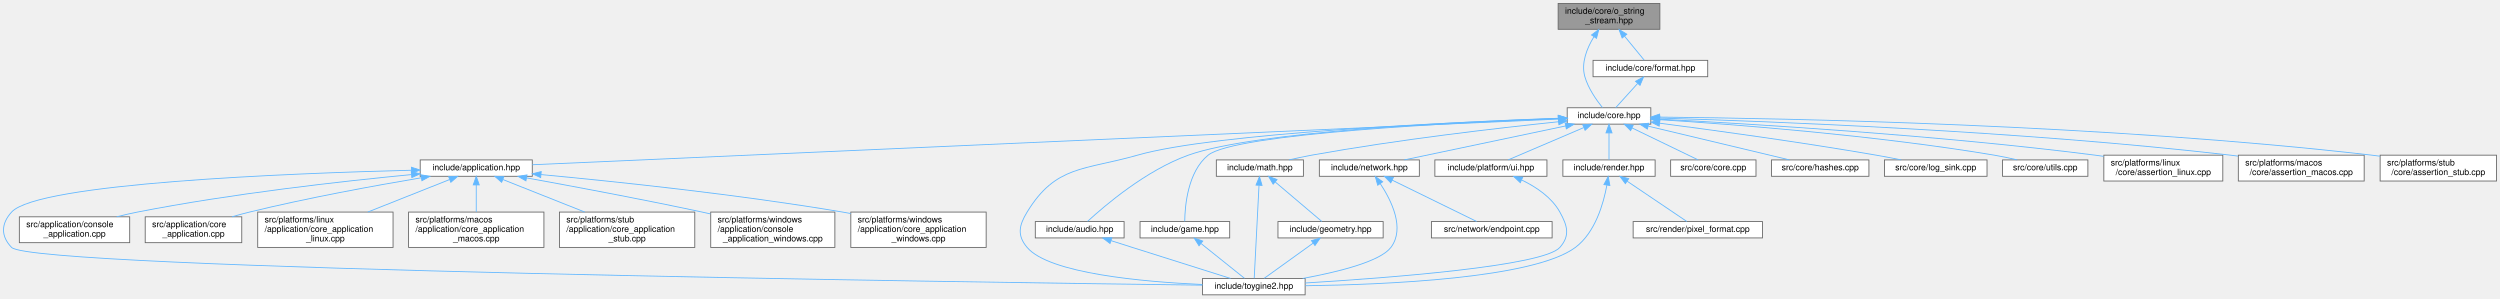
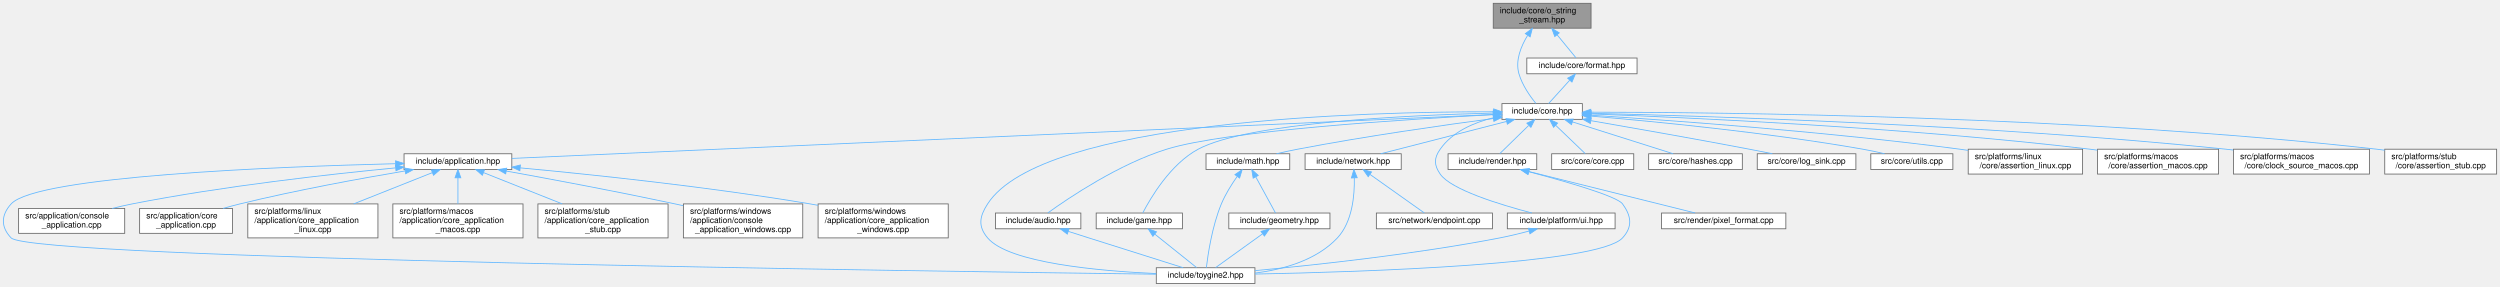
- <svg xmlns="http://www.w3.org/2000/svg" xmlns:xlink="http://www.w3.org/1999/xlink" width="2900pt" height="346pt" viewBox="0.00 0.00 2899.89 346.00">
+ <svg xmlns="http://www.w3.org/2000/svg" xmlns:xlink="http://www.w3.org/1999/xlink" width="3016pt" height="346pt" viewBox="0.00 0.00 3015.89 346.00">
  <g id="page0,1_graph0" class="graph" transform="scale(1 1) rotate(0) translate(4 342)">
    <g id="Node000001" class="node">
      <g id="a_Node000001">
        <a xlink:title="Allocator-free output string stream that appends into string-like storage.">
-           <polygon fill="#999999" stroke="#666666" points="1921.39,-338 1803.39,-338 1803.39,-308 1921.39,-308 1921.39,-338" />
-           <text text-anchor="start" x="1811.39" y="-326" font-family="Helvetica,sans-Serif" font-size="10.00">include/core/o_string</text>
-           <text text-anchor="middle" x="1862.39" y="-315" font-family="Helvetica,sans-Serif" font-size="10.00">_stream.hpp</text>
+           <polygon fill="#999999" stroke="#666666" points="1915.39,-338 1797.39,-338 1797.39,-308 1915.39,-308 1915.39,-338" />
+           <text text-anchor="start" x="1805.39" y="-326" font-family="Helvetica,sans-Serif" font-size="10.00">include/core/o_string</text>
+           <text text-anchor="middle" x="1856.39" y="-315" font-family="Helvetica,sans-Serif" font-size="10.00">_stream.hpp</text>
        </a>
      </g>
    </g>
    <g id="Node000002" class="node">
      <g id="a_Node000002">
        <a xlink:href="../../da/d47/core_8hpp.html" target="_top" xlink:title="Umbrella header for the engine core module.">
-           <polygon fill="white" stroke="#666666" points="1910.89,-217 1813.89,-217 1813.89,-198 1910.89,-198 1910.89,-217" />
-           <text text-anchor="middle" x="1862.39" y="-205" font-family="Helvetica,sans-Serif" font-size="10.00">include/core.hpp</text>
+           <polygon fill="white" stroke="#666666" points="1904.89,-217 1807.89,-217 1807.89,-198 1904.89,-198 1904.89,-217" />
+           <text text-anchor="middle" x="1856.39" y="-205" font-family="Helvetica,sans-Serif" font-size="10.00">include/core.hpp</text>
        </a>
      </g>
    </g>
    <g id="edge1_Node000001_Node000002" class="edge">
      <g id="a_edge1_Node000001_Node000002">
        <a xlink:title=" ">
-           <path fill="none" stroke="#63b8ff" d="M1844.86,-299.29C1836.75,-286.03 1829.82,-268.85 1834.39,-253 1838.33,-239.32 1847.87,-225.79 1854.71,-217.3" />
-           <polygon fill="#63b8ff" stroke="#63b8ff" points="1842.07,-301.41 1850.54,-307.77 1847.89,-297.52 1842.07,-301.41" />
-         </a>
-       </g>
-     </g>
-     <g id="Node000028" class="node">
-       <g id="a_Node000028">
+           <path fill="none" stroke="#63b8ff" d="M1838.86,-299.29C1830.75,-286.03 1823.82,-268.85 1828.39,-253 1832.33,-239.32 1841.87,-225.79 1848.71,-217.3" />
+           <polygon fill="#63b8ff" stroke="#63b8ff" points="1836.07,-301.41 1844.54,-307.77 1841.89,-297.52 1836.07,-301.41" />
+         </a>
+       </g>
+     </g>
+     <g id="Node000029" class="node">
+       <g id="a_Node000029">
        <a xlink:href="../../d4/d0a/format_8hpp.html" target="_top" xlink:title="Format functions for substituting arguments into {} and {N} placeholders.">
-           <polygon fill="white" stroke="#666666" points="1976.89,-272 1843.89,-272 1843.89,-253 1976.89,-253 1976.89,-272" />
-           <text text-anchor="middle" x="1910.39" y="-260" font-family="Helvetica,sans-Serif" font-size="10.00">include/core/format.hpp</text>
-         </a>
-       </g>
-     </g>
-     <g id="edge35_Node000001_Node000028" class="edge">
-       <g id="a_edge35_Node000001_Node000028">
-         <a xlink:title=" ">
-           <path fill="none" stroke="#63b8ff" d="M1880.36,-300.09C1888.3,-290.42 1897.16,-279.61 1903.19,-272.27" />
-           <polygon fill="#63b8ff" stroke="#63b8ff" points="1877.64,-297.89 1874.01,-307.84 1883.05,-302.33 1877.64,-297.89" />
+           <polygon fill="white" stroke="#666666" points="1970.89,-272 1837.89,-272 1837.89,-253 1970.89,-253 1970.89,-272" />
+           <text text-anchor="middle" x="1904.39" y="-260" font-family="Helvetica,sans-Serif" font-size="10.00">include/core/format.hpp</text>
+         </a>
+       </g>
+     </g>
+     <g id="edge36_Node000001_Node000029" class="edge">
+       <g id="a_edge36_Node000001_Node000029">
+         <a xlink:title=" ">
+           <path fill="none" stroke="#63b8ff" d="M1874.36,-300.09C1882.3,-290.42 1891.16,-279.61 1897.19,-272.27" />
+           <polygon fill="#63b8ff" stroke="#63b8ff" points="1871.64,-297.89 1868.01,-307.84 1877.05,-302.33 1871.64,-297.89" />
        </a>
      </g>
    </g>
    <g id="Node000003" class="node">
      <g id="a_Node000003">
        <a xlink:href="../../d4/d01/application_8hpp.html" target="_top" xlink:title="Umbrella header for the application module.">
          <polygon fill="white" stroke="#666666" points="613.39,-156.5 483.39,-156.5 483.39,-137.5 613.39,-137.5 613.39,-156.5" />
          <text text-anchor="middle" x="548.39" y="-144.5" font-family="Helvetica,sans-Serif" font-size="10.00">include/application.hpp</text>
        </a>
      </g>
    </g>
    <g id="edge2_Node000002_Node000003" class="edge">
      <g id="a_edge2_Node000002_Node000003">
        <a xlink:title=" ">
-           <path fill="none" stroke="#63b8ff" d="M1803.49,-203.88C1587.45,-194.26 839.42,-160.96 613.5,-150.9" />
-           <polygon fill="#63b8ff" stroke="#63b8ff" points="1803.52,-207.38 1813.67,-204.33 1803.83,-200.39 1803.52,-207.38" />
+           <path fill="none" stroke="#63b8ff" d="M1797.34,-203.86C1581.85,-194.22 838.67,-160.98 613.53,-150.91" />
+           <polygon fill="#63b8ff" stroke="#63b8ff" points="1797.35,-207.36 1807.5,-204.31 1797.66,-200.37 1797.35,-207.36" />
        </a>
      </g>
    </g>
    <g id="Node000004" class="node">
      <g id="a_Node000004">
        <a xlink:href="../../d8/d8c/toygine2_8hpp.html" target="_top" xlink:title="Main umbrella header for the engine.">
          <polygon fill="white" stroke="#666666" points="1509.89,-19 1390.89,-19 1390.89,0 1509.89,0 1509.89,-19" />
          <text text-anchor="middle" x="1450.39" y="-7" font-family="Helvetica,sans-Serif" font-size="10.00">include/toygine2.hpp</text>
        </a>
      </g>
    </g>
    <g id="edge27_Node000002_Node000004" class="edge">
      <g id="a_edge27_Node000002_Node000004">
        <a xlink:title=" ">
-           <path fill="none" stroke="#63b8ff" d="M1803.46,-204.63C1681.6,-200.28 1405.73,-187.84 1315.39,-162 1253.85,-144.4 1220.7,-150.65 1187.39,-96 1177.9,-80.44 1175.62,-68.92 1187.39,-55 1212.9,-24.8 1321.38,-15.09 1390.8,-11.97" />
-           <polygon fill="#63b8ff" stroke="#63b8ff" points="1803.6,-208.14 1813.71,-204.99 1803.84,-201.14 1803.6,-208.14" />
+           <path fill="none" stroke="#63b8ff" d="M1797.44,-207.16C1646.47,-207.35 1253.15,-197.9 1187.39,-96 1177.5,-80.69 1175.62,-68.92 1187.39,-55 1212.9,-24.8 1321.38,-15.09 1390.8,-11.97" />
+           <polygon fill="#63b8ff" stroke="#63b8ff" points="1797.89,-210.66 1807.88,-207.13 1797.87,-203.66 1797.89,-210.66" />
        </a>
      </g>
    </g>
    <g id="Node000012" class="node">
      <g id="a_Node000012">
        <a xlink:href="../../d1/d71/audio_8hpp.html" target="_top" xlink:title="Umbrella header for the audio module.">
          <polygon fill="white" stroke="#666666" points="1299.89,-85 1196.89,-85 1196.89,-66 1299.89,-66 1299.89,-85" />
          <text text-anchor="middle" x="1248.39" y="-73" font-family="Helvetica,sans-Serif" font-size="10.00">include/audio.hpp</text>
        </a>
      </g>
    </g>
    <g id="edge11_Node000002_Node000012" class="edge">
      <g id="a_edge11_Node000002_Node000012">
        <a xlink:title=" ">
-           <path fill="none" stroke="#63b8ff" d="M1803.54,-204.81C1691.53,-200.99 1451.97,-189.75 1374.39,-162 1325.35,-144.46 1277.17,-103.28 1257.56,-85.24" />
-           <polygon fill="#63b8ff" stroke="#63b8ff" points="1803.53,-208.31 1813.65,-205.14 1803.77,-201.31 1803.53,-208.31" />
+           <path fill="none" stroke="#63b8ff" d="M1797.37,-203.67C1691.91,-198.12 1475.42,-184.36 1403.39,-162 1345.57,-144.05 1284.95,-103.1 1260.08,-85.17" />
+           <polygon fill="#63b8ff" stroke="#63b8ff" points="1797.35,-207.17 1807.52,-204.2 1797.72,-200.18 1797.35,-207.17" />
        </a>
      </g>
    </g>
    <g id="Node000013" class="node">
      <g id="a_Node000013">
        <a xlink:href="../../d8/d39/game_8hpp.html" target="_top" xlink:title="Umbrella header for the game module.">
          <polygon fill="white" stroke="#666666" points="1422.39,-85 1318.39,-85 1318.39,-66 1422.39,-66 1422.39,-85" />
          <text text-anchor="middle" x="1370.39" y="-73" font-family="Helvetica,sans-Serif" font-size="10.00">include/game.hpp</text>
        </a>
      </g>
    </g>
    <g id="edge13_Node000002_Node000013" class="edge">
      <g id="a_edge13_Node000002_Node000013">
        <a xlink:title=" ">
-           <path fill="none" stroke="#63b8ff" d="M1803.41,-204.45C1685.29,-199.84 1428.33,-187.03 1397.39,-162 1373.67,-142.81 1370.44,-102.89 1370.23,-85.23" />
-           <polygon fill="#63b8ff" stroke="#63b8ff" points="1803.59,-207.96 1813.71,-204.85 1803.85,-200.97 1803.59,-207.96" />
+           <path fill="none" stroke="#63b8ff" d="M1797.34,-205.58C1697.78,-203.13 1501.52,-194.25 1441.39,-162 1407.89,-144.03 1383.9,-103.09 1374.62,-85.17" />
+           <polygon fill="#63b8ff" stroke="#63b8ff" points="1797.45,-209.08 1807.53,-205.81 1797.61,-202.08 1797.45,-209.08" />
        </a>
      </g>
    </g>
    <g id="Node000014" class="node">
      <g id="a_Node000014">
        <a xlink:href="../../d4/d78/math_8hpp.html" target="_top" xlink:title="Umbrella header for the math module.">
-           <polygon fill="white" stroke="#666666" points="1507.89,-156.5 1406.89,-156.5 1406.89,-137.5 1507.89,-137.5 1507.89,-156.5" />
-           <text text-anchor="middle" x="1457.39" y="-144.5" font-family="Helvetica,sans-Serif" font-size="10.00">include/math.hpp</text>
+           <polygon fill="white" stroke="#666666" points="1551.89,-156.5 1450.89,-156.5 1450.89,-137.5 1551.89,-137.5 1551.89,-156.5" />
+           <text text-anchor="middle" x="1501.39" y="-144.5" font-family="Helvetica,sans-Serif" font-size="10.00">include/math.hpp</text>
        </a>
      </g>
    </g>
    <g id="edge15_Node000002_Node000014" class="edge">
      <g id="a_edge15_Node000002_Node000014">
        <a xlink:title=" ">
-           <path fill="none" stroke="#63b8ff" d="M1803.65,-200.75C1734.77,-193.59 1617.3,-180.05 1517.39,-162 1508.86,-160.46 1499.72,-158.49 1491.21,-156.52" />
-           <polygon fill="#63b8ff" stroke="#63b8ff" points="1803.56,-204.26 1813.87,-201.8 1804.28,-197.3 1803.56,-204.26" />
+           <path fill="none" stroke="#63b8ff" d="M1797.64,-199.04C1737.93,-191.13 1642.89,-177.63 1561.39,-162 1553.09,-160.41 1544.2,-158.47 1535.87,-156.54" />
+           <polygon fill="#63b8ff" stroke="#63b8ff" points="1797.27,-202.52 1807.64,-200.36 1798.18,-195.58 1797.27,-202.52" />
        </a>
      </g>
    </g>
    <g id="Node000016" class="node">
      <g id="a_Node000016">
        <a xlink:href="../../d6/d67/network_8hpp.html" target="_top" xlink:title="Umbrella header for the network module.">
-           <polygon fill="white" stroke="#666666" points="1642.39,-156.5 1526.39,-156.5 1526.39,-137.5 1642.39,-137.5 1642.39,-156.5" />
-           <text text-anchor="middle" x="1584.39" y="-144.5" font-family="Helvetica,sans-Serif" font-size="10.00">include/network.hpp</text>
+           <polygon fill="white" stroke="#666666" points="1686.39,-156.5 1570.39,-156.5 1570.39,-137.5 1686.39,-137.5 1686.39,-156.5" />
+           <text text-anchor="middle" x="1628.39" y="-144.5" font-family="Helvetica,sans-Serif" font-size="10.00">include/network.hpp</text>
        </a>
      </g>
    </g>
    <g id="edge19_Node000002_Node000016" class="edge">
      <g id="a_edge19_Node000002_Node000016">
        <a xlink:title=" ">
-           <path fill="none" stroke="#63b8ff" d="M1811.98,-195.89C1758.3,-184.6 1674.4,-166.94 1624.86,-156.52" />
-           <polygon fill="#63b8ff" stroke="#63b8ff" points="1811.46,-199.36 1821.96,-197.99 1812.9,-192.51 1811.46,-199.36" />
+           <path fill="none" stroke="#63b8ff" d="M1813.38,-195.47C1769.31,-184.16 1701.7,-166.81 1661.58,-156.52" />
+           <polygon fill="#63b8ff" stroke="#63b8ff" points="1812.68,-198.9 1823.23,-197.99 1814.42,-192.12 1812.68,-198.9" />
        </a>
      </g>
    </g>
    <g id="Node000018" class="node">
      <g id="a_Node000018">
        <a xlink:href="../../de/dd6/ui_8hpp.html" target="_top" xlink:title="Umbrella header for platform UI types.">
-           <polygon fill="white" stroke="#666666" points="1790.39,-156.5 1660.39,-156.5 1660.39,-137.5 1790.39,-137.5 1790.39,-156.5" />
-           <text text-anchor="middle" x="1725.39" y="-144.5" font-family="Helvetica,sans-Serif" font-size="10.00">include/platform/ui.hpp</text>
+           <polygon fill="white" stroke="#666666" points="1944.39,-85 1814.39,-85 1814.39,-66 1944.39,-66 1944.39,-85" />
+           <text text-anchor="middle" x="1879.39" y="-73" font-family="Helvetica,sans-Serif" font-size="10.00">include/platform/ui.hpp</text>
        </a>
      </g>
    </g>
    <g id="edge22_Node000002_Node000018" class="edge">
      <g id="a_edge22_Node000002_Node000018">
        <a xlink:title=" ">
-           <path fill="none" stroke="#63b8ff" d="M1832.95,-193.93C1806.5,-182.64 1768.37,-166.36 1745.33,-156.52" />
-           <polygon fill="#63b8ff" stroke="#63b8ff" points="1831.89,-197.29 1842.46,-197.99 1834.64,-190.85 1831.89,-197.29" />
+           <path fill="none" stroke="#63b8ff" d="M1797.88,-200.01C1773.79,-194.13 1748.12,-182.99 1733.39,-162 1725.73,-151.09 1725.82,-142.98 1733.39,-132 1746.32,-113.25 1805.15,-95.21 1844.07,-85.02" />
+           <polygon fill="#63b8ff" stroke="#63b8ff" points="1797.2,-203.44 1807.72,-202.16 1798.69,-196.61 1797.2,-203.44" />
        </a>
      </g>
    </g>
    <g id="Node000019" class="node">
      <g id="a_Node000019">
        <a xlink:href="../../d6/d4b/render_8hpp.html" target="_top" xlink:title="Umbrella header for the render module.">
-           <polygon fill="white" stroke="#666666" points="1915.89,-156.5 1808.89,-156.5 1808.89,-137.5 1915.89,-137.5 1915.89,-156.5" />
-           <text text-anchor="middle" x="1862.39" y="-144.5" font-family="Helvetica,sans-Serif" font-size="10.00">include/render.hpp</text>
+           <polygon fill="white" stroke="#666666" points="1849.89,-156.5 1742.89,-156.5 1742.89,-137.5 1849.89,-137.5 1849.89,-156.5" />
+           <text text-anchor="middle" x="1796.39" y="-144.5" font-family="Helvetica,sans-Serif" font-size="10.00">include/render.hpp</text>
        </a>
      </g>
    </g>
    <g id="edge24_Node000002_Node000019" class="edge">
      <g id="a_edge24_Node000002_Node000019">
        <a xlink:title=" ">
-           <path fill="none" stroke="#63b8ff" d="M1862.39,-187.66C1862.39,-177.24 1862.39,-164.8 1862.39,-156.67" />
-           <polygon fill="#63b8ff" stroke="#63b8ff" points="1858.89,-187.87 1862.39,-197.87 1865.89,-187.87 1858.89,-187.87" />
+           <path fill="none" stroke="#63b8ff" d="M1840.07,-190.59C1828.86,-179.67 1814.42,-165.58 1805.28,-156.67" />
+           <polygon fill="#63b8ff" stroke="#63b8ff" points="1837.93,-193.39 1847.53,-197.87 1842.82,-188.38 1837.93,-193.39" />
        </a>
      </g>
    </g>
    <g id="Node000021" class="node">
      <g id="a_Node000021">
        <a xlink:href="../../da/de0/core_8cpp.html" target="_top" xlink:title="Implementation of toy::initialize() and toy::deInitialize() lifecycle functions.">
-           <polygon fill="white" stroke="#666666" points="2032.89,-156.5 1933.89,-156.5 1933.89,-137.5 2032.89,-137.5 2032.89,-156.5" />
-           <text text-anchor="middle" x="1983.39" y="-144.5" font-family="Helvetica,sans-Serif" font-size="10.00">src/core/core.cpp</text>
+           <polygon fill="white" stroke="#666666" points="1966.89,-156.5 1867.89,-156.5 1867.89,-137.5 1966.89,-137.5 1966.89,-156.5" />
+           <text text-anchor="middle" x="1917.39" y="-144.5" font-family="Helvetica,sans-Serif" font-size="10.00">src/core/core.cpp</text>
        </a>
      </g>
    </g>
    <g id="edge28_Node000002_Node000021" class="edge">
      <g id="a_edge28_Node000002_Node000021">
        <a xlink:title=" ">
-           <path fill="none" stroke="#63b8ff" d="M1889,-193.63C1912.34,-182.35 1945.6,-166.27 1965.77,-156.52" />
-           <polygon fill="#63b8ff" stroke="#63b8ff" points="1887.46,-190.49 1879.98,-197.99 1890.51,-196.79 1887.46,-190.49" />
+           <path fill="none" stroke="#63b8ff" d="M1872.64,-190.91C1884.08,-179.94 1898.96,-165.67 1908.35,-156.67" />
+           <polygon fill="#63b8ff" stroke="#63b8ff" points="1870.18,-188.42 1865.39,-197.87 1875.03,-193.47 1870.18,-188.42" />
        </a>
      </g>
    </g>
    <g id="Node000022" class="node">
      <g id="a_Node000022">
        <a xlink:href="../../db/d2d/hashes_8cpp.html" target="_top" xlink:title="Table-driven implementations of toy::crc8(), toy::crc16(), and toy::crc32().">
-           <polygon fill="white" stroke="#666666" points="2163.89,-156.5 2050.89,-156.5 2050.89,-137.5 2163.89,-137.5 2163.89,-156.5" />
-           <text text-anchor="middle" x="2107.39" y="-144.5" font-family="Helvetica,sans-Serif" font-size="10.00">src/core/hashes.cpp</text>
+           <polygon fill="white" stroke="#666666" points="2097.89,-156.5 1984.89,-156.5 1984.89,-137.5 2097.89,-137.5 2097.89,-156.5" />
+           <text text-anchor="middle" x="2041.39" y="-144.5" font-family="Helvetica,sans-Serif" font-size="10.00">src/core/hashes.cpp</text>
        </a>
      </g>
    </g>
    <g id="edge29_Node000002_Node000022" class="edge">
      <g id="a_edge29_Node000002_Node000022">
        <a xlink:title=" ">
-           <path fill="none" stroke="#63b8ff" d="M1908,-195.61C1955.35,-184.3 2028.42,-166.85 2071.72,-156.52" />
-           <polygon fill="#63b8ff" stroke="#63b8ff" points="1906.92,-192.27 1898.01,-197.99 1908.55,-199.08 1906.92,-192.27" />
+           <path fill="none" stroke="#63b8ff" d="M1892.87,-194.96C1928.65,-183.65 1982.38,-166.66 2014.45,-156.52" />
+           <polygon fill="#63b8ff" stroke="#63b8ff" points="1891.77,-191.64 1883.29,-197.99 1893.88,-198.32 1891.77,-191.64" />
        </a>
      </g>
    </g>
    <g id="Node000023" class="node">
      <g id="a_Node000023">
        <a xlink:href="../../d2/d51/log__sink_8cpp.html" target="_top" xlink:title="Out-of-line definitions for toy::log::ISink.">
-           <polygon fill="white" stroke="#666666" points="2300.89,-156.5 2181.89,-156.5 2181.89,-137.5 2300.89,-137.5 2300.89,-156.5" />
-           <text text-anchor="middle" x="2241.39" y="-144.5" font-family="Helvetica,sans-Serif" font-size="10.00">src/core/log_sink.cpp</text>
+           <polygon fill="white" stroke="#666666" points="2234.89,-156.5 2115.89,-156.5 2115.89,-137.5 2234.89,-137.5 2234.89,-156.5" />
+           <text text-anchor="middle" x="2175.39" y="-144.5" font-family="Helvetica,sans-Serif" font-size="10.00">src/core/log_sink.cpp</text>
        </a>
      </g>
    </g>
    <g id="edge30_Node000002_Node000023" class="edge">
      <g id="a_edge30_Node000002_Node000023">
        <a xlink:title=" ">
-           <path fill="none" stroke="#63b8ff" d="M1921.17,-199.09C1983.64,-190.97 2085.22,-177.09 2172.39,-162 2181.78,-160.37 2191.86,-158.44 2201.32,-156.53" />
-           <polygon fill="#63b8ff" stroke="#63b8ff" points="1920.58,-195.63 1911.11,-200.39 1921.48,-202.58 1920.58,-195.63" />
+           <path fill="none" stroke="#63b8ff" d="M1915.43,-196.4C1966.14,-187.63 2041.16,-174.42 2106.39,-162 2115.39,-160.29 2125.04,-158.37 2134.19,-156.53" />
+           <polygon fill="#63b8ff" stroke="#63b8ff" points="1914.57,-193 1905.31,-198.15 1915.76,-199.9 1914.57,-193" />
        </a>
      </g>
    </g>
    <g id="Node000024" class="node">
      <g id="a_Node000024">
        <a xlink:href="../../de/d06/utils_8cpp.html" target="_top" xlink:title="Definitions for string, encoding, and number utilities declared in core/utils.hpp.">
-           <polygon fill="white" stroke="#666666" points="2417.89,-156.5 2318.89,-156.5 2318.89,-137.5 2417.89,-137.5 2417.89,-156.5" />
-           <text text-anchor="middle" x="2368.39" y="-144.5" font-family="Helvetica,sans-Serif" font-size="10.00">src/core/utils.cpp</text>
+           <polygon fill="white" stroke="#666666" points="2351.89,-156.5 2252.89,-156.5 2252.89,-137.5 2351.89,-137.5 2351.89,-156.5" />
+           <text text-anchor="middle" x="2302.39" y="-144.5" font-family="Helvetica,sans-Serif" font-size="10.00">src/core/utils.cpp</text>
        </a>
      </g>
    </g>
    <g id="edge31_Node000002_Node000024" class="edge">
      <g id="a_edge31_Node000002_Node000024">
        <a xlink:title=" ">
-           <path fill="none" stroke="#63b8ff" d="M1921.01,-203.17C2006.75,-197.74 2171.17,-185.17 2309.39,-162 2318,-160.56 2327.23,-158.58 2335.78,-156.56" />
-           <polygon fill="#63b8ff" stroke="#63b8ff" points="1920.72,-199.68 1910.95,-203.8 1921.15,-206.67 1920.72,-199.68" />
+           <path fill="none" stroke="#63b8ff" d="M1915.25,-201.92C1991.38,-195.49 2127.92,-182.27 2243.39,-162 2251.89,-160.51 2261,-158.54 2269.45,-156.54" />
+           <polygon fill="#63b8ff" stroke="#63b8ff" points="1914.59,-198.46 1904.92,-202.78 1915.17,-205.43 1914.59,-198.46" />
        </a>
      </g>
    </g>
    <g id="Node000025" class="node">
      <g id="a_Node000025">
        <a xlink:href="../../df/de5/assertion__linux_8cpp.html" target="_top" xlink:title="Linux implementation of the toy::assertion crash handler and stack trace capture.">
-           <polygon fill="white" stroke="#666666" points="2574.39,-162 2436.39,-162 2436.39,-132 2574.39,-132 2574.39,-162" />
-           <text text-anchor="start" x="2444.39" y="-150" font-family="Helvetica,sans-Serif" font-size="10.00">src/platforms/linux</text>
-           <text text-anchor="middle" x="2505.39" y="-139" font-family="Helvetica,sans-Serif" font-size="10.00">/core/assertion_linux.cpp</text>
+           <polygon fill="white" stroke="#666666" points="2508.39,-162 2370.39,-162 2370.39,-132 2508.39,-132 2508.39,-162" />
+           <text text-anchor="start" x="2378.39" y="-150" font-family="Helvetica,sans-Serif" font-size="10.00">src/platforms/linux</text>
+           <text text-anchor="middle" x="2439.39" y="-139" font-family="Helvetica,sans-Serif" font-size="10.00">/core/assertion_linux.cpp</text>
        </a>
      </g>
    </g>
    <g id="edge32_Node000002_Node000025" class="edge">
      <g id="a_edge32_Node000002_Node000025">
        <a xlink:title=" ">
-           <path fill="none" stroke="#63b8ff" d="M1921.39,-203.73C2024.25,-198.47 2242.94,-185.44 2426.39,-162 2429.56,-161.59 2432.81,-161.15 2436.08,-160.67" />
-           <polygon fill="#63b8ff" stroke="#63b8ff" points="1921.02,-200.24 1911.21,-204.24 1921.37,-207.23 1921.02,-200.24" />
+           <path fill="none" stroke="#63b8ff" d="M1915.39,-202.97C2009.69,-196.95 2200.07,-183.24 2360.39,-162 2363.56,-161.58 2366.8,-161.12 2370.08,-160.64" />
+           <polygon fill="#63b8ff" stroke="#63b8ff" points="1914.95,-199.49 1905.19,-203.61 1915.4,-206.47 1914.95,-199.49" />
        </a>
      </g>
    </g>
    <g id="Node000026" class="node">
      <g id="a_Node000026">
        <a xlink:href="../../d5/d5a/assertion__macos_8cpp.html" target="_top" xlink:title="macOS implementation of the toy::assertion crash handler and stack trace capture.">
-           <polygon fill="white" stroke="#666666" points="2738.39,-162 2592.39,-162 2592.39,-132 2738.39,-132 2738.39,-162" />
-           <text text-anchor="start" x="2600.39" y="-150" font-family="Helvetica,sans-Serif" font-size="10.00">src/platforms/macos</text>
-           <text text-anchor="middle" x="2665.39" y="-139" font-family="Helvetica,sans-Serif" font-size="10.00">/core/assertion_macos.cpp</text>
+           <polygon fill="white" stroke="#666666" points="2672.39,-162 2526.39,-162 2526.39,-132 2672.39,-132 2672.39,-162" />
+           <text text-anchor="start" x="2534.39" y="-150" font-family="Helvetica,sans-Serif" font-size="10.00">src/platforms/macos</text>
+           <text text-anchor="middle" x="2599.39" y="-139" font-family="Helvetica,sans-Serif" font-size="10.00">/core/assertion_macos.cpp</text>
        </a>
      </g>
    </g>
    <g id="edge33_Node000002_Node000026" class="edge">
      <g id="a_edge33_Node000002_Node000026">
        <a xlink:title=" ">
-           <path fill="none" stroke="#63b8ff" d="M1921.41,-205C2044.73,-201.41 2338.56,-190.37 2583.39,-162 2586.25,-161.67 2589.18,-161.3 2592.12,-160.91" />
-           <polygon fill="#63b8ff" stroke="#63b8ff" points="1920.97,-201.52 1911.07,-205.3 1921.17,-208.51 1920.97,-201.52" />
+           <path fill="none" stroke="#63b8ff" d="M1915.11,-204.56C2030.74,-200.28 2295.93,-188.29 2517.39,-162 2520.25,-161.66 2523.17,-161.29 2526.12,-160.89" />
+           <polygon fill="#63b8ff" stroke="#63b8ff" points="1914.92,-201.06 1905.06,-204.92 1915.18,-208.06 1914.92,-201.06" />
        </a>
      </g>
    </g>
    <g id="Node000027" class="node">
      <g id="a_Node000027">
-         <a xlink:href="../../d7/d90/assertion__stub_8cpp.html" target="_top" xlink:title="Stub definitions for the assertion callback API declared in core/assertion.hpp.">
-           <polygon fill="white" stroke="#666666" points="2891.89,-162 2756.89,-162 2756.89,-132 2891.89,-132 2891.89,-162" />
-           <text text-anchor="start" x="2764.89" y="-150" font-family="Helvetica,sans-Serif" font-size="10.00">src/platforms/stub</text>
-           <text text-anchor="middle" x="2824.39" y="-139" font-family="Helvetica,sans-Serif" font-size="10.00">/core/assertion_stub.cpp</text>
+         <a xlink:href="../../d6/d9a/clock__source__macos_8cpp.html" target="_top" xlink:title="macOS implementation of toy::chrono::ClockSource using CLOCK_MONOTONIC_RAW.">
+           <polygon fill="white" stroke="#666666" points="2854.39,-162 2690.39,-162 2690.39,-132 2854.39,-132 2854.39,-162" />
+           <text text-anchor="start" x="2698.39" y="-150" font-family="Helvetica,sans-Serif" font-size="10.00">src/platforms/macos</text>
+           <text text-anchor="middle" x="2772.39" y="-139" font-family="Helvetica,sans-Serif" font-size="10.00">/core/clock_source_macos.cpp</text>
        </a>
      </g>
    </g>
    <g id="edge34_Node000002_Node000027" class="edge">
      <g id="a_edge34_Node000002_Node000027">
        <a xlink:title=" ">
-           <path fill="none" stroke="#63b8ff" d="M1921.26,-206.17C2063.63,-204.8 2437.65,-197.79 2747.39,-162 2750.49,-161.64 2753.66,-161.23 2756.85,-160.79" />
-           <polygon fill="#63b8ff" stroke="#63b8ff" points="1920.98,-202.67 1911.01,-206.26 1921.05,-209.67 1920.98,-202.67" />
+           <path fill="none" stroke="#63b8ff" d="M1915.51,-205.31C2051.2,-202.15 2395.29,-191.65 2681.39,-162 2684.25,-161.7 2687.16,-161.38 2690.09,-161.03" />
+           <polygon fill="#63b8ff" stroke="#63b8ff" points="1915.25,-201.82 1905.34,-205.55 1915.41,-208.82 1915.25,-201.82" />
+         </a>
+       </g>
+     </g>
+     <g id="Node000028" class="node">
+       <g id="a_Node000028">
+         <a xlink:href="../../d7/d90/assertion__stub_8cpp.html" target="_top" xlink:title="Stub definitions for the assertion callback API declared in core/assertion.hpp.">
+           <polygon fill="white" stroke="#666666" points="3007.89,-162 2872.89,-162 2872.89,-132 3007.89,-132 3007.89,-162" />
+           <text text-anchor="start" x="2880.89" y="-150" font-family="Helvetica,sans-Serif" font-size="10.00">src/platforms/stub</text>
+           <text text-anchor="middle" x="2940.39" y="-139" font-family="Helvetica,sans-Serif" font-size="10.00">/core/assertion_stub.cpp</text>
+         </a>
+       </g>
+     </g>
+     <g id="edge35_Node000002_Node000028" class="edge">
+       <g id="a_edge35_Node000002_Node000028">
+         <a xlink:title=" ">
+           <path fill="none" stroke="#63b8ff" d="M1915.31,-206.68C2070.81,-206.56 2504.91,-202.32 2863.39,-162 2866.49,-161.65 2869.66,-161.25 2872.86,-160.81" />
+           <polygon fill="#63b8ff" stroke="#63b8ff" points="1915.04,-203.18 1905.04,-206.68 1915.04,-210.18 1915.04,-203.18" />
        </a>
      </g>
    </g>
    <g id="edge3_Node000003_Node000004" class="edge">
      <g id="a_edge3_Node000003_Node000004">
        <a xlink:title=" ">
          <path fill="none" stroke="#63b8ff" d="M472.97,-144.52C332.01,-140.96 40,-129.58 9.39,-96 -2.89,-82.53 -3.3,-68.08 9.39,-55 33.81,-29.81 1121.17,-14.61 1390.51,-11.22" />
          <polygon fill="#63b8ff" stroke="#63b8ff" points="473.18,-148.02 483.26,-144.77 473.35,-141.03 473.18,-148.02" />
        </a>
      </g>
    </g>
    <g id="Node000005" class="node">
      <g id="a_Node000005">
        <a xlink:href="../../db/db6/console__application_8cpp.html" target="_top" xlink:title="Implementations for toy::application::ConsoleApplication.">
          <polygon fill="white" stroke="#666666" points="146.39,-90.5 18.39,-90.5 18.39,-60.5 146.39,-60.5 146.39,-90.5" />
          <text text-anchor="start" x="26.39" y="-78.5" font-family="Helvetica,sans-Serif" font-size="10.00">src/application/console</text>
          <text text-anchor="middle" x="82.39" y="-67.5" font-family="Helvetica,sans-Serif" font-size="10.00">_application.cpp</text>
        </a>
      </g>
    </g>
    <g id="edge4_Node000003_Node000005" class="edge">
      <g id="a_edge4_Node000003_Node000005">
        <a xlink:title=" ">
          <path fill="none" stroke="#63b8ff" d="M472.88,-139.44C393.4,-131.82 264.87,-117.49 155.39,-96 147.53,-94.46 139.28,-92.55 131.26,-90.52" />
          <polygon fill="#63b8ff" stroke="#63b8ff" points="473,-142.96 483.28,-140.42 473.66,-135.99 473,-142.96" />
        </a>
      </g>
    </g>
    <g id="Node000006" class="node">
      <g id="a_Node000006">
        <a xlink:href="../../d0/dbb/core__application_8cpp.html" target="_top" xlink:title="Implementations for toy::application::CoreApplication.">
          <polygon fill="white" stroke="#666666" points="276.39,-90.5 164.39,-90.5 164.39,-60.5 276.39,-60.5 276.39,-90.5" />
          <text text-anchor="start" x="172.39" y="-78.5" font-family="Helvetica,sans-Serif" font-size="10.00">src/application/core</text>
          <text text-anchor="middle" x="220.39" y="-67.5" font-family="Helvetica,sans-Serif" font-size="10.00">_application.cpp</text>
        </a>
      </g>
    </g>
    <g id="edge5_Node000003_Node000006" class="edge">
      <g id="a_edge5_Node000003_Node000006">
        <a xlink:title=" ">
          <path fill="none" stroke="#63b8ff" d="M484.61,-135.78C431.11,-126.75 352.83,-112.48 285.39,-96 278.75,-94.38 271.78,-92.49 264.98,-90.54" />
          <polygon fill="#63b8ff" stroke="#63b8ff" points="484.2,-139.26 494.64,-137.46 485.36,-132.36 484.2,-139.26" />
        </a>
      </g>
    </g>
    <g id="Node000007" class="node">
      <g id="a_Node000007">
        <a xlink:href="../../d0/d8a/core__application__linux_8cpp.html" target="_top" xlink:title="Linux implementations of toy::application::CoreApplication via POSIX APIs.">
          <polygon fill="white" stroke="#666666" points="451.89,-96 294.89,-96 294.89,-55 451.89,-55 451.89,-96" />
          <text text-anchor="start" x="302.89" y="-84" font-family="Helvetica,sans-Serif" font-size="10.00">src/platforms/linux</text>
          <text text-anchor="start" x="302.89" y="-73" font-family="Helvetica,sans-Serif" font-size="10.00">/application/core_application</text>
          <text text-anchor="middle" x="373.39" y="-62" font-family="Helvetica,sans-Serif" font-size="10.00">_linux.cpp</text>
        </a>
      </g>
    </g>
    <g id="edge6_Node000003_Node000007" class="edge">
      <g id="a_edge6_Node000003_Node000007">
        <a xlink:title=" ">
          <path fill="none" stroke="#63b8ff" d="M517.48,-133.73C491.21,-123.29 453.02,-108.13 422.55,-96.03" />
          <polygon fill="#63b8ff" stroke="#63b8ff" points="516.34,-137.04 526.93,-137.48 518.93,-130.53 516.34,-137.04" />
        </a>
      </g>
    </g>
    <g id="Node000008" class="node">
      <g id="a_Node000008">
        <a xlink:href="../../d8/d89/core__application__macos_8cpp.html" target="_top" xlink:title="macOS implementations of toy::application::CoreApplication via POSIX APIs.">
          <polygon fill="white" stroke="#666666" points="626.89,-96 469.89,-96 469.89,-55 626.89,-55 626.89,-96" />
          <text text-anchor="start" x="477.89" y="-84" font-family="Helvetica,sans-Serif" font-size="10.00">src/platforms/macos</text>
          <text text-anchor="start" x="477.89" y="-73" font-family="Helvetica,sans-Serif" font-size="10.00">/application/core_application</text>
          <text text-anchor="middle" x="548.39" y="-62" font-family="Helvetica,sans-Serif" font-size="10.00">_macos.cpp</text>
        </a>
      </g>
    </g>
    <g id="edge7_Node000003_Node000008" class="edge">
      <g id="a_edge7_Node000003_Node000008">
        <a xlink:title=" ">
          <path fill="none" stroke="#63b8ff" d="M548.39,-127.38C548.39,-117.74 548.39,-105.96 548.39,-96.17" />
          <polygon fill="#63b8ff" stroke="#63b8ff" points="544.89,-127.48 548.39,-137.48 551.89,-127.48 544.89,-127.48" />
        </a>
      </g>
    </g>
    <g id="Node000009" class="node">
      <g id="a_Node000009">
        <a xlink:href="../../db/da8/core__application__stub_8cpp.html" target="_top" xlink:title="Stub implementation of toy::application::CoreApplication::sleep() for platforms without OS sleep supp...">
          <polygon fill="white" stroke="#666666" points="801.89,-96 644.89,-96 644.89,-55 801.89,-55 801.89,-96" />
          <text text-anchor="start" x="652.89" y="-84" font-family="Helvetica,sans-Serif" font-size="10.00">src/platforms/stub</text>
          <text text-anchor="start" x="652.89" y="-73" font-family="Helvetica,sans-Serif" font-size="10.00">/application/core_application</text>
          <text text-anchor="middle" x="723.39" y="-62" font-family="Helvetica,sans-Serif" font-size="10.00">_stub.cpp</text>
        </a>
      </g>
    </g>
    <g id="edge8_Node000003_Node000009" class="edge">
      <g id="a_edge8_Node000003_Node000009">
        <a xlink:title=" ">
          <path fill="none" stroke="#63b8ff" d="M579.29,-133.73C605.56,-123.29 643.75,-108.13 674.22,-96.03" />
          <polygon fill="#63b8ff" stroke="#63b8ff" points="577.85,-130.53 569.84,-137.48 580.43,-137.04 577.85,-130.53" />
        </a>
      </g>
    </g>
    <g id="Node000010" class="node">
      <g id="a_Node000010">
        <a xlink:href="../../df/dd0/console__application__windows_8cpp.html" target="_top" xlink:title="Windows console entry-point argument conversion from UTF-16 to UTF-8.">
          <polygon fill="white" stroke="#666666" points="964.39,-96 820.39,-96 820.39,-55 964.39,-55 964.39,-96" />
          <text text-anchor="start" x="828.39" y="-84" font-family="Helvetica,sans-Serif" font-size="10.00">src/platforms/windows</text>
          <text text-anchor="start" x="828.39" y="-73" font-family="Helvetica,sans-Serif" font-size="10.00">/application/console</text>
          <text text-anchor="middle" x="892.39" y="-62" font-family="Helvetica,sans-Serif" font-size="10.00">_application_windows.cpp</text>
        </a>
      </g>
    </g>
    <g id="edge9_Node000003_Node000010" class="edge">
      <g id="a_edge9_Node000003_Node000010">
        <a xlink:title=" ">
          <path fill="none" stroke="#63b8ff" d="M606.74,-135.64C659.93,-126.01 740.62,-110.94 810.39,-96 813.53,-95.33 816.75,-94.62 819.99,-93.9" />
          <polygon fill="#63b8ff" stroke="#63b8ff" points="606.02,-132.21 596.81,-137.43 607.27,-139.1 606.02,-132.21" />
        </a>
      </g>
    </g>
    <g id="Node000011" class="node">
      <g id="a_Node000011">
        <a xlink:href="../../dc/d2d/core__application__windows_8cpp.html" target="_top" xlink:title="Windows implementations of toy::application::CoreApplication via Win32 APIs.">
          <polygon fill="white" stroke="#666666" points="1139.89,-96 982.89,-96 982.89,-55 1139.89,-55 1139.89,-96" />
          <text text-anchor="start" x="990.89" y="-84" font-family="Helvetica,sans-Serif" font-size="10.00">src/platforms/windows</text>
          <text text-anchor="start" x="990.89" y="-73" font-family="Helvetica,sans-Serif" font-size="10.00">/application/core_application</text>
          <text text-anchor="middle" x="1061.39" y="-62" font-family="Helvetica,sans-Serif" font-size="10.00">_windows.cpp</text>
        </a>
      </g>
    </g>
    <g id="edge10_Node000003_Node000011" class="edge">
      <g id="a_edge10_Node000003_Node000011">
        <a xlink:title=" ">
          <path fill="none" stroke="#63b8ff" d="M623.58,-139.47C708.77,-131.53 851.61,-116.6 973.39,-96 976.47,-95.48 979.61,-94.92 982.78,-94.33" />
          <polygon fill="#63b8ff" stroke="#63b8ff" points="623.11,-136 613.48,-140.4 623.76,-142.97 623.11,-136" />
        </a>
      </g>
    </g>
    <g id="edge12_Node000012_Node000004" class="edge">
      <g id="a_edge12_Node000012_Node000004">
        <a xlink:title=" ">
          <path fill="none" stroke="#63b8ff" d="M1284.71,-62.86C1292.83,-60.27 1301.4,-57.54 1309.39,-55 1349.02,-42.41 1394.95,-27.93 1423.35,-19" />
          <polygon fill="#63b8ff" stroke="#63b8ff" points="1283.56,-59.56 1275.1,-65.94 1285.69,-66.22 1283.56,-59.56" />
        </a>
      </g>
    </g>
    <g id="edge14_Node000013_Node000004" class="edge">
      <g id="a_edge14_Node000013_Node000004">
        <a xlink:title=" ">
          <path fill="none" stroke="#63b8ff" d="M1389.15,-59.49C1404.81,-46.96 1426.59,-29.54 1439.51,-19.2" />
          <polygon fill="#63b8ff" stroke="#63b8ff" points="1386.8,-56.89 1381.17,-65.87 1391.17,-62.35 1386.8,-56.89" />
        </a>
      </g>
    </g>
    <g id="edge18_Node000014_Node000004" class="edge">
      <g id="a_edge18_Node000014_Node000004">
        <a xlink:title=" ">
-           <path fill="none" stroke="#63b8ff" d="M1456.39,-126.78C1454.85,-96.98 1451.95,-40.82 1450.84,-19.25" />
-           <polygon fill="#63b8ff" stroke="#63b8ff" points="1452.92,-127.3 1456.93,-137.11 1459.91,-126.94 1452.92,-127.3" />
+           <path fill="none" stroke="#63b8ff" d="M1488.39,-129.01C1481.83,-119.71 1474.25,-107.71 1469.39,-96 1458.24,-69.18 1453.15,-34.79 1451.28,-19.05" />
+           <polygon fill="#63b8ff" stroke="#63b8ff" points="1485.74,-131.32 1494.47,-137.32 1491.38,-127.18 1485.74,-131.32" />
        </a>
      </g>
    </g>
    <g id="Node000015" class="node">
      <g id="a_Node000015">
        <a xlink:href="../../db/dbb/geometry_8hpp.html" target="_top" xlink:title="Umbrella header for the geometry module.">
          <polygon fill="white" stroke="#666666" points="1600.39,-85 1478.39,-85 1478.39,-66 1600.39,-66 1600.39,-85" />
          <text text-anchor="middle" x="1539.39" y="-73" font-family="Helvetica,sans-Serif" font-size="10.00">include/geometry.hpp</text>
        </a>
      </g>
    </g>
    <g id="edge16_Node000014_Node000015" class="edge">
      <g id="a_edge16_Node000014_Node000015">
        <a xlink:title=" ">
-           <path fill="none" stroke="#63b8ff" d="M1475.32,-130.8C1491.85,-116.79 1515.8,-96.49 1529.25,-85.09" />
-           <polygon fill="#63b8ff" stroke="#63b8ff" points="1472.81,-128.34 1467.44,-137.48 1477.33,-133.68 1472.81,-128.34" />
+           <path fill="none" stroke="#63b8ff" d="M1510.99,-128.43C1518.56,-114.58 1528.8,-95.86 1534.69,-85.09" />
+           <polygon fill="#63b8ff" stroke="#63b8ff" points="1507.77,-127.02 1506.05,-137.48 1513.91,-130.38 1507.77,-127.02" />
        </a>
      </g>
    </g>
    <g id="edge17_Node000015_Node000004" class="edge">
      <g id="a_edge17_Node000015_Node000004">
        <a xlink:title=" ">
          <path fill="none" stroke="#63b8ff" d="M1518.99,-59.83C1501.53,-47.28 1476.99,-29.63 1462.48,-19.2" />
          <polygon fill="#63b8ff" stroke="#63b8ff" points="1517.22,-62.87 1527.38,-65.87 1521.31,-57.19 1517.22,-62.87" />
        </a>
      </g>
    </g>
    <g id="edge20_Node000016_Node000004" class="edge">
      <g id="a_edge20_Node000016_Node000004">
        <a xlink:title=" ">
-           <path fill="none" stroke="#63b8ff" d="M1597.04,-129.03C1609.99,-109.4 1626.05,-76.97 1609.39,-55 1596.83,-38.44 1547.48,-26.37 1507.06,-19" />
-           <polygon fill="#63b8ff" stroke="#63b8ff" points="1594.11,-127.1 1591.26,-137.3 1599.85,-131.11 1594.11,-127.1" />
+           <path fill="none" stroke="#63b8ff" d="M1629.78,-127.22C1630.22,-106.81 1627.62,-74.5 1609.39,-55 1584.03,-27.89 1543.64,-16.82 1509.92,-12.5" />
+           <polygon fill="#63b8ff" stroke="#63b8ff" points="1626.27,-127.27 1629.28,-137.43 1633.27,-127.61 1626.27,-127.27" />
        </a>
      </g>
    </g>
    <g id="Node000017" class="node">
      <g id="a_Node000017">
        <a xlink:href="../../d3/d80/endpoint_8cpp.html" target="_top" xlink:title="Definitions for the toy::network::Endpoint destructor declared in network/endpoint....">
          <polygon fill="white" stroke="#666666" points="1796.39,-85 1656.39,-85 1656.39,-66 1796.39,-66 1796.39,-85" />
          <text text-anchor="middle" x="1726.39" y="-73" font-family="Helvetica,sans-Serif" font-size="10.00">src/network/endpoint.cpp</text>
        </a>
      </g>
    </g>
    <g id="edge21_Node000016_Node000017" class="edge">
      <g id="a_edge21_Node000016_Node000017">
        <a xlink:title=" ">
-           <path fill="none" stroke="#63b8ff" d="M1610.83,-133.06C1639.44,-119.05 1684.27,-97.11 1708.83,-85.09" />
-           <polygon fill="#63b8ff" stroke="#63b8ff" points="1609.24,-129.94 1601.8,-137.48 1612.32,-136.23 1609.24,-129.94" />
+           <path fill="none" stroke="#63b8ff" d="M1648.73,-131.57C1668.52,-117.54 1697.91,-96.7 1714.27,-85.09" />
+           <polygon fill="#63b8ff" stroke="#63b8ff" points="1646.53,-128.84 1640.4,-137.48 1650.58,-134.55 1646.53,-128.84" />
        </a>
      </g>
    </g>
    <g id="edge23_Node000018_Node000004" class="edge">
      <g id="a_edge23_Node000018_Node000004">
        <a xlink:title=" ">
-           <path fill="none" stroke="#63b8ff" d="M1761.26,-133.12C1777.82,-125.16 1795.89,-113.12 1805.39,-96 1814.22,-80.06 1817.44,-68.66 1805.39,-55 1786.2,-33.26 1606.09,-19.56 1510.05,-13.73" />
-           <polygon fill="#63b8ff" stroke="#63b8ff" points="1759.47,-130.09 1751.75,-137.35 1762.31,-136.48 1759.47,-130.09" />
+           <path fill="none" stroke="#63b8ff" d="M1840.45,-63.2C1829.21,-60.22 1816.87,-57.22 1805.39,-55 1702.48,-35.08 1580.99,-22.09 1510.13,-15.54" />
+           <polygon fill="#63b8ff" stroke="#63b8ff" points="1839.85,-66.67 1850.42,-65.91 1841.69,-59.91 1839.85,-66.67" />
        </a>
      </g>
    </g>
    <g id="edge25_Node000019_Node000004" class="edge">
      <g id="a_edge25_Node000019_Node000004">
        <a xlink:title=" ">
-           <path fill="none" stroke="#63b8ff" d="M1859.91,-127.2C1856.06,-106.02 1846.48,-72.28 1823.39,-55 1775.21,-18.96 1602.74,-11.75 1510.15,-10.54" />
-           <polygon fill="#63b8ff" stroke="#63b8ff" points="1856.48,-127.9 1861.48,-137.24 1863.4,-126.82 1856.48,-127.9" />
+           <path fill="none" stroke="#63b8ff" d="M1840.17,-134.88C1884.17,-123.27 1946.47,-105.45 1953.39,-96 1964.14,-81.29 1965.69,-68.44 1953.39,-55 1923.97,-22.87 1637.05,-13.81 1510.19,-11.36" />
+           <polygon fill="#63b8ff" stroke="#63b8ff" points="1839.04,-131.56 1830.25,-137.48 1840.81,-138.33 1839.04,-131.56" />
        </a>
      </g>
    </g>
    <g id="Node000020" class="node">
      <g id="a_Node000020">
        <a xlink:href="../../db/d3d/pixel__format_8cpp.html" target="_top" xlink:title="Definitions for pixelFormatName() and pixelFormatFromName() declared in render/pixel_format....">
-           <polygon fill="white" stroke="#666666" points="2040.39,-85 1890.39,-85 1890.39,-66 2040.39,-66 2040.39,-85" />
-           <text text-anchor="middle" x="1965.39" y="-73" font-family="Helvetica,sans-Serif" font-size="10.00">src/render/pixel_format.cpp</text>
+           <polygon fill="white" stroke="#666666" points="2150.39,-85 2000.39,-85 2000.39,-66 2150.39,-66 2150.39,-85" />
+           <text text-anchor="middle" x="2075.39" y="-73" font-family="Helvetica,sans-Serif" font-size="10.00">src/render/pixel_format.cpp</text>
        </a>
      </g>
    </g>
    <g id="edge26_Node000019_Node000020" class="edge">
      <g id="a_edge26_Node000019_Node000020">
        <a xlink:title=" ">
-           <path fill="none" stroke="#63b8ff" d="M1883.49,-131.76C1904.29,-117.73 1935.38,-96.75 1952.65,-85.09" />
-           <polygon fill="#63b8ff" stroke="#63b8ff" points="1881.35,-128.98 1875.02,-137.48 1885.26,-134.79 1881.35,-128.98" />
-         </a>
-       </g>
-     </g>
-     <g id="edge36_Node000028_Node000002" class="edge">
-       <g id="a_edge36_Node000028_Node000002">
-         <a xlink:title=" ">
-           <path fill="none" stroke="#63b8ff" d="M1895.66,-245.24C1887.25,-235.95 1877.04,-224.68 1870.16,-217.09" />
-           <polygon fill="#63b8ff" stroke="#63b8ff" points="1893.15,-247.69 1902.46,-252.75 1898.34,-242.99 1893.15,-247.69" />
+           <path fill="none" stroke="#63b8ff" d="M1840.5,-135.01C1896.05,-121.17 1990.32,-97.69 2040.89,-85.09" />
+           <polygon fill="#63b8ff" stroke="#63b8ff" points="1839.45,-131.66 1830.6,-137.48 1841.15,-138.46 1839.45,-131.66" />
+         </a>
+       </g>
+     </g>
+     <g id="edge37_Node000029_Node000002" class="edge">
+       <g id="a_edge37_Node000029_Node000002">
+         <a xlink:title=" ">
+           <path fill="none" stroke="#63b8ff" d="M1889.66,-245.24C1881.25,-235.95 1871.04,-224.68 1864.16,-217.09" />
+           <polygon fill="#63b8ff" stroke="#63b8ff" points="1887.15,-247.69 1896.46,-252.75 1892.34,-242.99 1887.15,-247.69" />
        </a>
      </g>
    </g>
  </g>
</svg>
